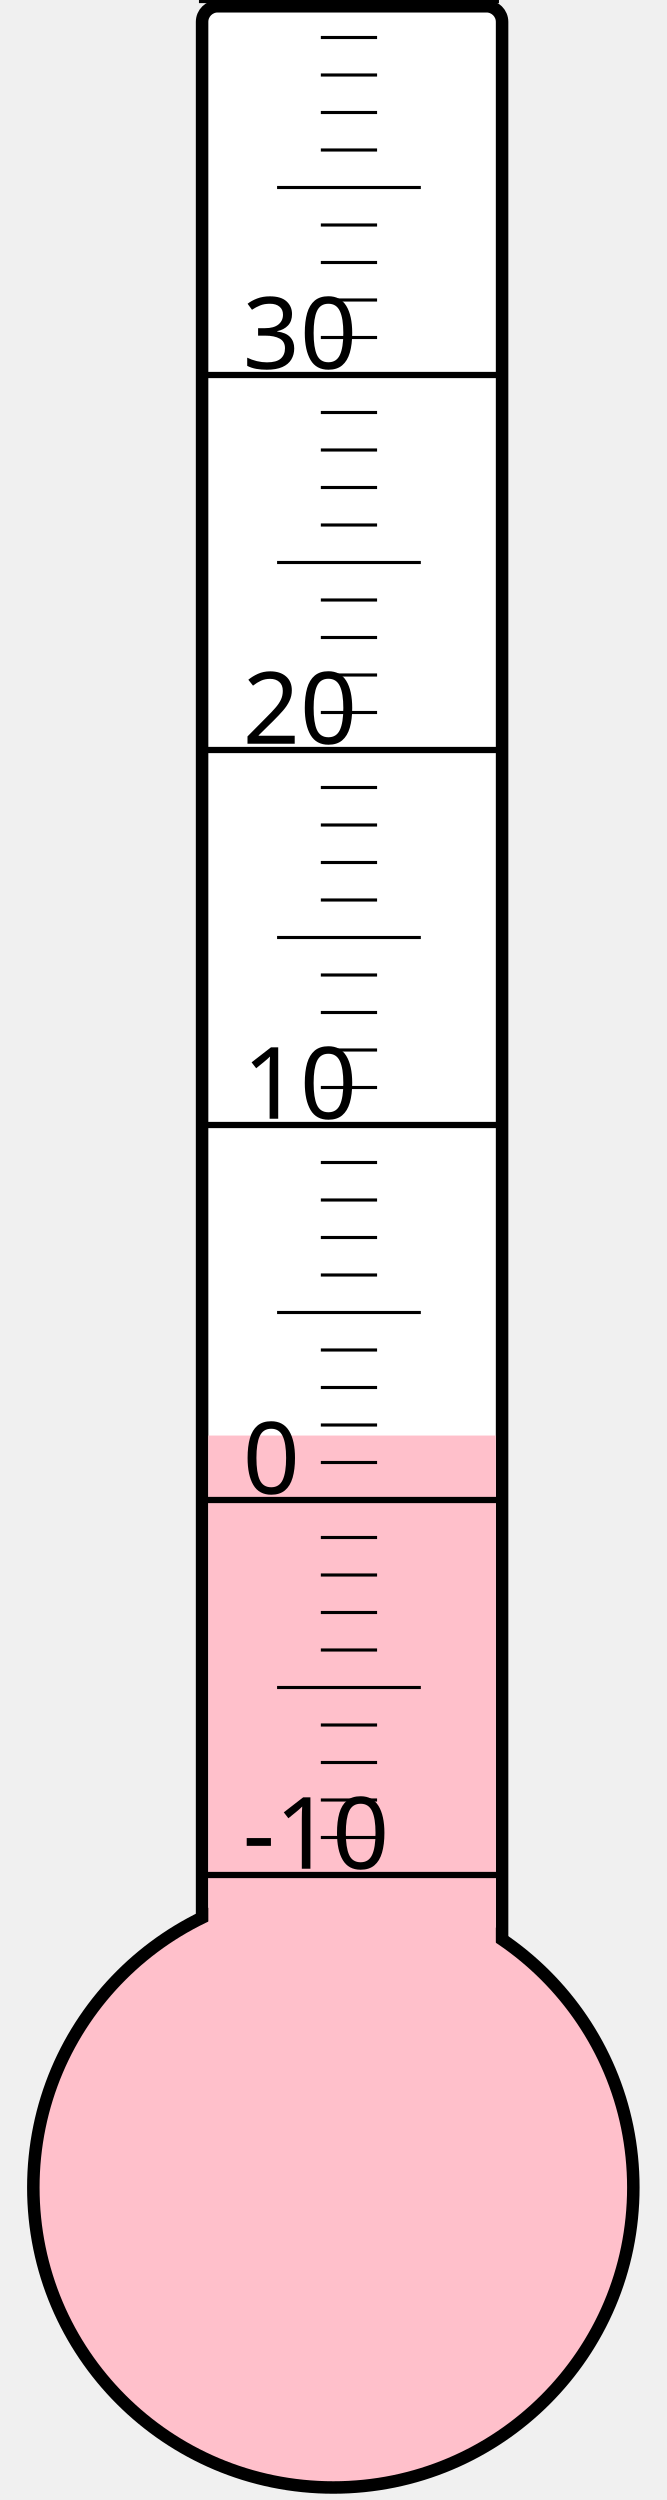
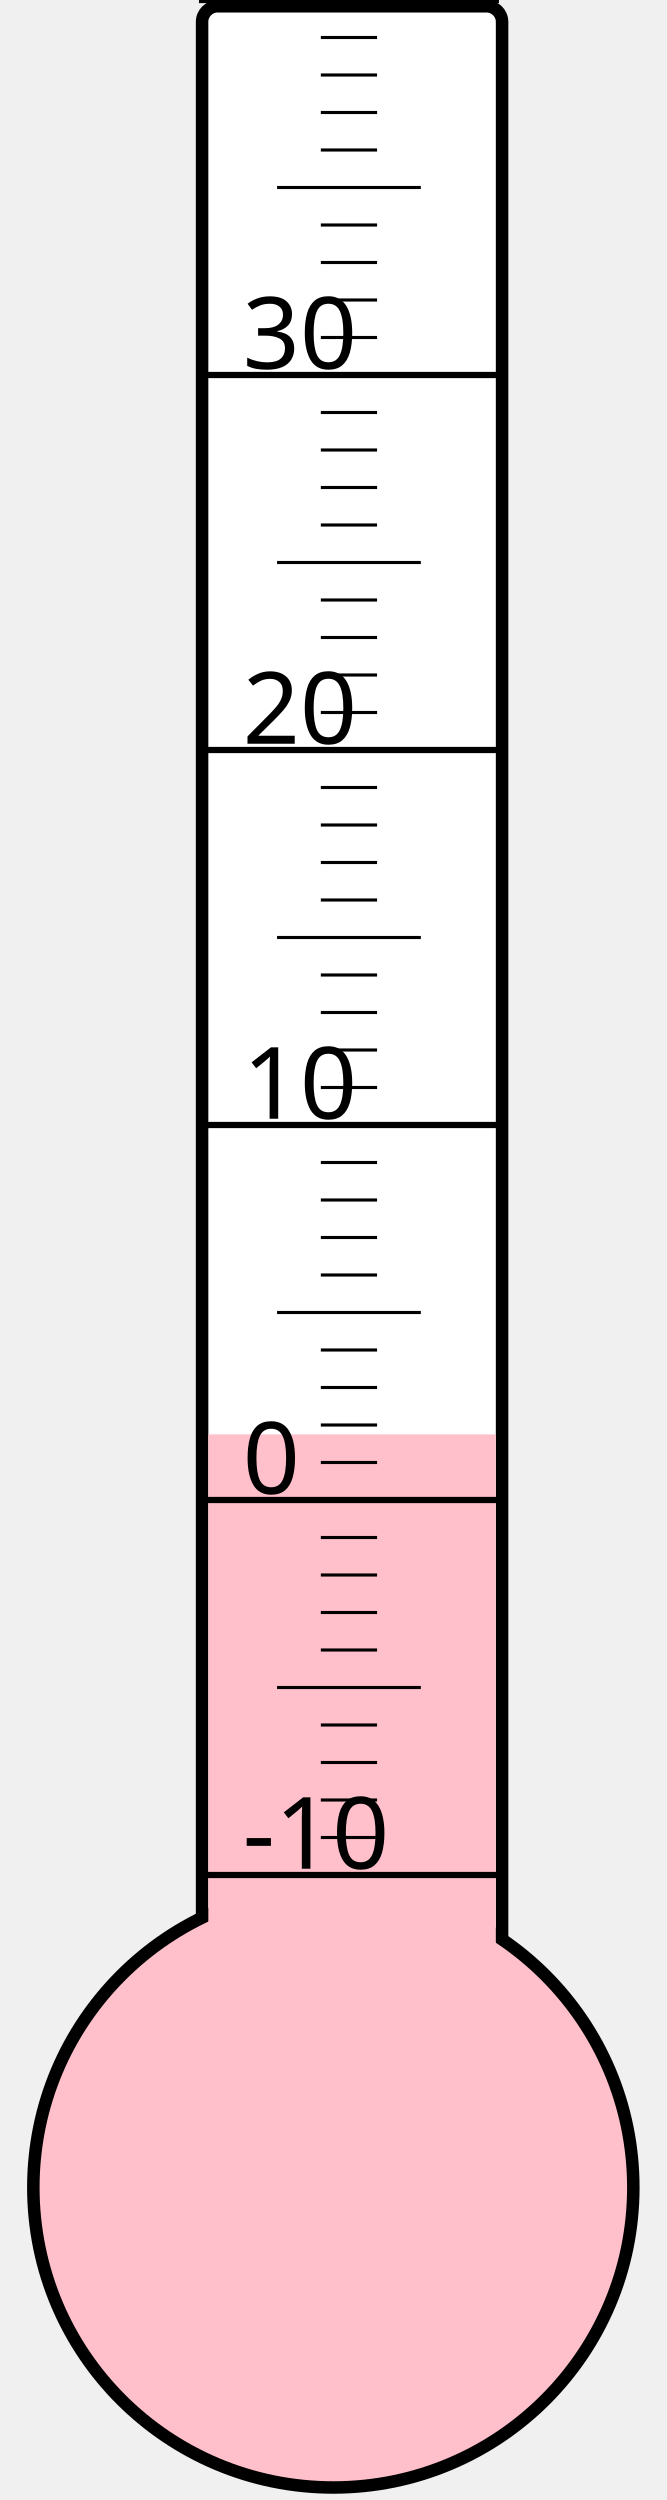
<svg xmlns="http://www.w3.org/2000/svg" width="40px" height="150px" viewBox="0 0 200 800">
  <rect width="200" height="800" x="0" y="0" style="fill: #ffffeb; fill-opacity: 0;" />
  <rect width="96" height="680" x="58" y="2" rx="5" ry="5" style="fill: white; fill-opacity: 1; stroke: black; stroke-width: 4;" />
  <circle cx="100" cy="700" r="96" style="fill: pink; stroke: black; stroke-width: 4;" />
-   <rect width="92" height="240.625" x="60" y="459.375" style="fill: pink; fill-opacity: 1; stroke-width: 0;" />
+   <rect width="92" height="241.0" x="60" y="459.0" style="fill: pink; fill-opacity: 1; stroke-width: 0;" />
  <text x="71" y="598" style="font-family: sans-serif; font-size: 24pt;">-10</text>
  <text x="71" y="478" style="font-family: sans-serif; font-size: 24pt;">0</text>
  <text x="71" y="358" style="font-family: sans-serif; font-size: 24pt;">10</text>
  <text x="71" y="238" style="font-family: sans-serif; font-size: 24pt;">20</text>
  <text x="71" y="118" style="font-family: sans-serif; font-size: 24pt;">30</text>
  <g style="stroke: black;">
    <line x1="57" y1="600" x2="153" y2="600" style="stroke-width: 2;" />
    <line x1="96" y1="588" x2="114" y2="588" style="stroke-width: 1;" />
    <line x1="96" y1="576" x2="114" y2="576" style="stroke-width: 1;" />
    <line x1="96" y1="564" x2="114" y2="564" style="stroke-width: 1;" />
    <line x1="96" y1="552" x2="114" y2="552" style="stroke-width: 1;" />
    <line x1="82" y1="540" x2="128" y2="540" style="stroke-width: 1;" />
    <line x1="96" y1="528" x2="114" y2="528" style="stroke-width: 1;" />
    <line x1="96" y1="516" x2="114" y2="516" style="stroke-width: 1;" />
    <line x1="96" y1="504" x2="114" y2="504" style="stroke-width: 1;" />
    <line x1="96" y1="492" x2="114" y2="492" style="stroke-width: 1;" />
    <line x1="57" y1="480" x2="153" y2="480" style="stroke-width: 2;" />
    <line x1="96" y1="468" x2="114" y2="468" style="stroke-width: 1;" />
    <line x1="96" y1="456" x2="114" y2="456" style="stroke-width: 1;" />
    <line x1="96" y1="444" x2="114" y2="444" style="stroke-width: 1;" />
    <line x1="96" y1="432" x2="114" y2="432" style="stroke-width: 1;" />
    <line x1="82" y1="420" x2="128" y2="420" style="stroke-width: 1;" />
    <line x1="96" y1="408" x2="114" y2="408" style="stroke-width: 1;" />
    <line x1="96" y1="396" x2="114" y2="396" style="stroke-width: 1;" />
    <line x1="96" y1="384" x2="114" y2="384" style="stroke-width: 1;" />
    <line x1="96" y1="372" x2="114" y2="372" style="stroke-width: 1;" />
    <line x1="57" y1="360" x2="153" y2="360" style="stroke-width: 2;" />
    <line x1="96" y1="348" x2="114" y2="348" style="stroke-width: 1;" />
    <line x1="96" y1="336" x2="114" y2="336" style="stroke-width: 1;" />
    <line x1="96" y1="324" x2="114" y2="324" style="stroke-width: 1;" />
    <line x1="96" y1="312" x2="114" y2="312" style="stroke-width: 1;" />
    <line x1="82" y1="300" x2="128" y2="300" style="stroke-width: 1;" />
    <line x1="96" y1="288" x2="114" y2="288" style="stroke-width: 1;" />
    <line x1="96" y1="276" x2="114" y2="276" style="stroke-width: 1;" />
    <line x1="96" y1="264" x2="114" y2="264" style="stroke-width: 1;" />
    <line x1="96" y1="252" x2="114" y2="252" style="stroke-width: 1;" />
    <line x1="57" y1="240" x2="153" y2="240" style="stroke-width: 2;" />
    <line x1="96" y1="228" x2="114" y2="228" style="stroke-width: 1;" />
    <line x1="96" y1="216" x2="114" y2="216" style="stroke-width: 1;" />
    <line x1="96" y1="204" x2="114" y2="204" style="stroke-width: 1;" />
    <line x1="96" y1="192" x2="114" y2="192" style="stroke-width: 1;" />
    <line x1="82" y1="180" x2="128" y2="180" style="stroke-width: 1;" />
    <line x1="96" y1="168" x2="114" y2="168" style="stroke-width: 1;" />
    <line x1="96" y1="156" x2="114" y2="156" style="stroke-width: 1;" />
    <line x1="96" y1="144" x2="114" y2="144" style="stroke-width: 1;" />
    <line x1="96" y1="132" x2="114" y2="132" style="stroke-width: 1;" />
    <line x1="57" y1="120" x2="153" y2="120" style="stroke-width: 2;" />
    <line x1="96" y1="108" x2="114" y2="108" style="stroke-width: 1;" />
    <line x1="96" y1="96" x2="114" y2="96" style="stroke-width: 1;" />
    <line x1="96" y1="84" x2="114" y2="84" style="stroke-width: 1;" />
    <line x1="96" y1="72" x2="114" y2="72" style="stroke-width: 1;" />
    <line x1="82" y1="60" x2="128" y2="60" style="stroke-width: 1;" />
    <line x1="96" y1="48" x2="114" y2="48" style="stroke-width: 1;" />
    <line x1="96" y1="36" x2="114" y2="36" style="stroke-width: 1;" />
    <line x1="96" y1="24" x2="114" y2="24" style="stroke-width: 1;" />
    <line x1="96" y1="12" x2="114" y2="12" style="stroke-width: 1;" />
    <line x1="57" y1="0" x2="153" y2="0" style="stroke-width: 2;" />
  </g>
</svg>
